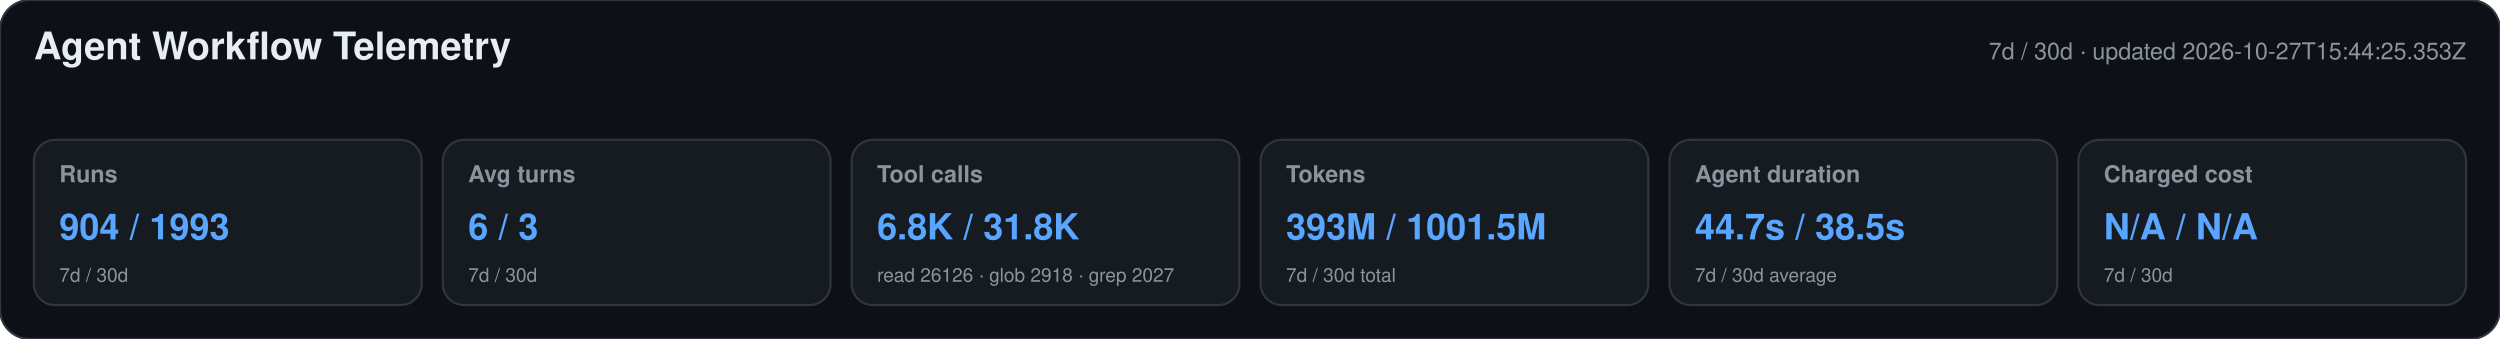
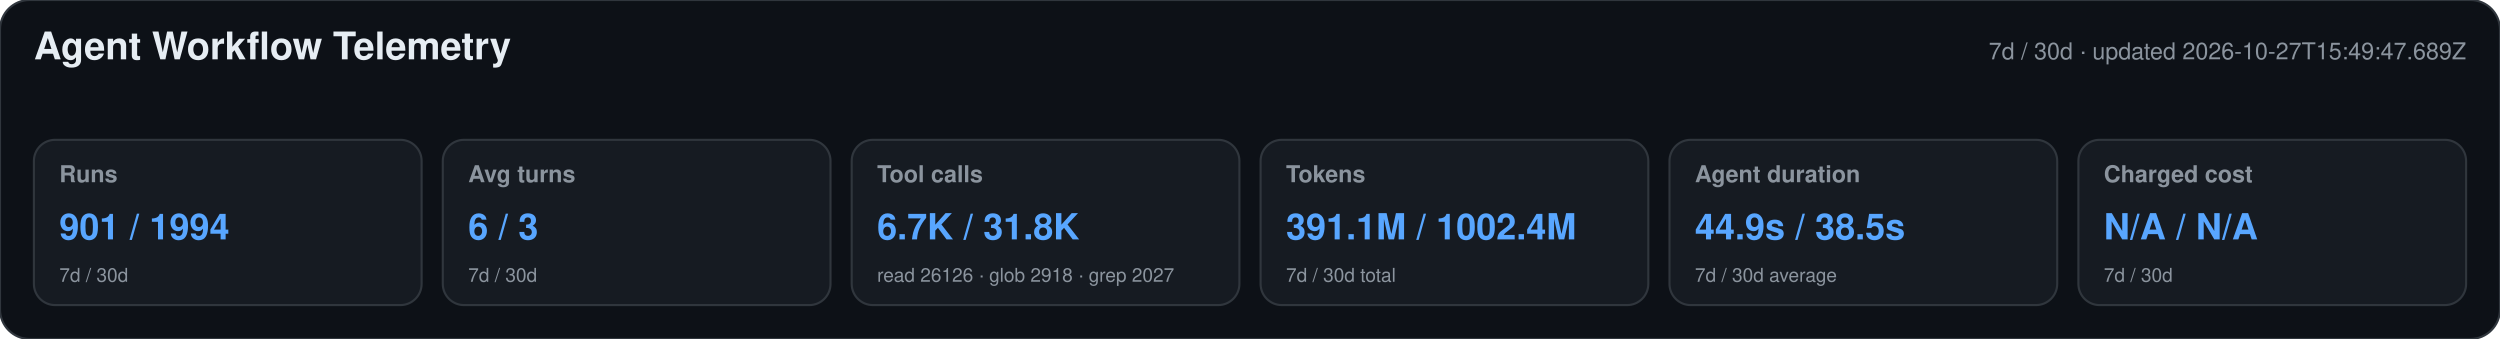
<svg xmlns="http://www.w3.org/2000/svg" width="1180" height="160" viewBox="0 0 1180 160" role="img" aria-labelledby="title desc">
  <style>text{font-family:-apple-system,BlinkMacSystemFont,"Segoe UI",Helvetica,Arial,sans-serif}.heading{font-size:18px;font-weight:650;fill:#e6edf3}.meta,.label,.secondary{fill:#8b949e}.meta,.label{font-size:11px}.label{font-weight:600}.primary{font-size:17px;font-weight:700;fill:#58a6ff}.secondary{font-size:9px}</style>
  <rect width="1180" height="160" rx="14" fill="#0d1117" stroke="#30363d" />
  <text x="16" y="28" class="heading">Agent Workflow Telemetry</text>
-   <text x="1164" y="28" text-anchor="end" class="meta">7d / 30d · updated 2026-10-27T15:44:25.353Z</text>
+   <text x="1164" y="28" text-anchor="end" class="meta">7d / 30d · updated 2026-10-27T15:49:47.689Z</text>
  <g>
    <rect x="16" y="66" width="183" height="78" rx="10" fill="#161b22" stroke="#30363d" />
    <text x="28" y="86" class="label">Runs</text>
-     <text x="28" y="113" class="primary">904 / 1993</text>
+     <text x="28" y="113" class="primary">901 / 1994</text>
    <text x="28" y="133" class="secondary">7d / 30d</text>
  </g>
  <g>
    <rect x="209" y="66" width="183" height="78" rx="10" fill="#161b22" stroke="#30363d" />
    <text x="221" y="86" class="label">Avg turns</text>
    <text x="221" y="113" class="primary">6 / 3</text>
    <text x="221" y="133" class="secondary">7d / 30d</text>
  </g>
  <g>
    <rect x="402" y="66" width="183" height="78" rx="10" fill="#161b22" stroke="#30363d" />
    <text x="414" y="86" class="label">Tool calls</text>
-     <text x="414" y="113" class="primary">6.8K / 31.8K</text>
+     <text x="414" y="113" class="primary">6.7K / 31.8K</text>
    <text x="414" y="133" class="secondary">read 26126 · glob 2918 · grep 2027</text>
  </g>
  <g>
    <rect x="595" y="66" width="183" height="78" rx="10" fill="#161b22" stroke="#30363d" />
    <text x="607" y="86" class="label">Tokens</text>
-     <text x="607" y="113" class="primary">393M / 1001.5M</text>
+     <text x="607" y="113" class="primary">391.1M / 1002.4M</text>
    <text x="607" y="133" class="secondary">7d / 30d total</text>
  </g>
  <g>
    <rect x="788" y="66" width="183" height="78" rx="10" fill="#161b22" stroke="#30363d" />
    <text x="800" y="86" class="label">Agent duration</text>
-     <text x="800" y="113" class="primary">44.7s / 38.5s</text>
+     <text x="800" y="113" class="primary">44.9s / 38.5s</text>
    <text x="800" y="133" class="secondary">7d / 30d average</text>
  </g>
  <g>
    <rect x="981" y="66" width="183" height="78" rx="10" fill="#161b22" stroke="#30363d" />
    <text x="993" y="86" class="label">Charged cost</text>
    <text x="993" y="113" class="primary">N/A / N/A</text>
    <text x="993" y="133" class="secondary">7d / 30d</text>
  </g>
</svg>
